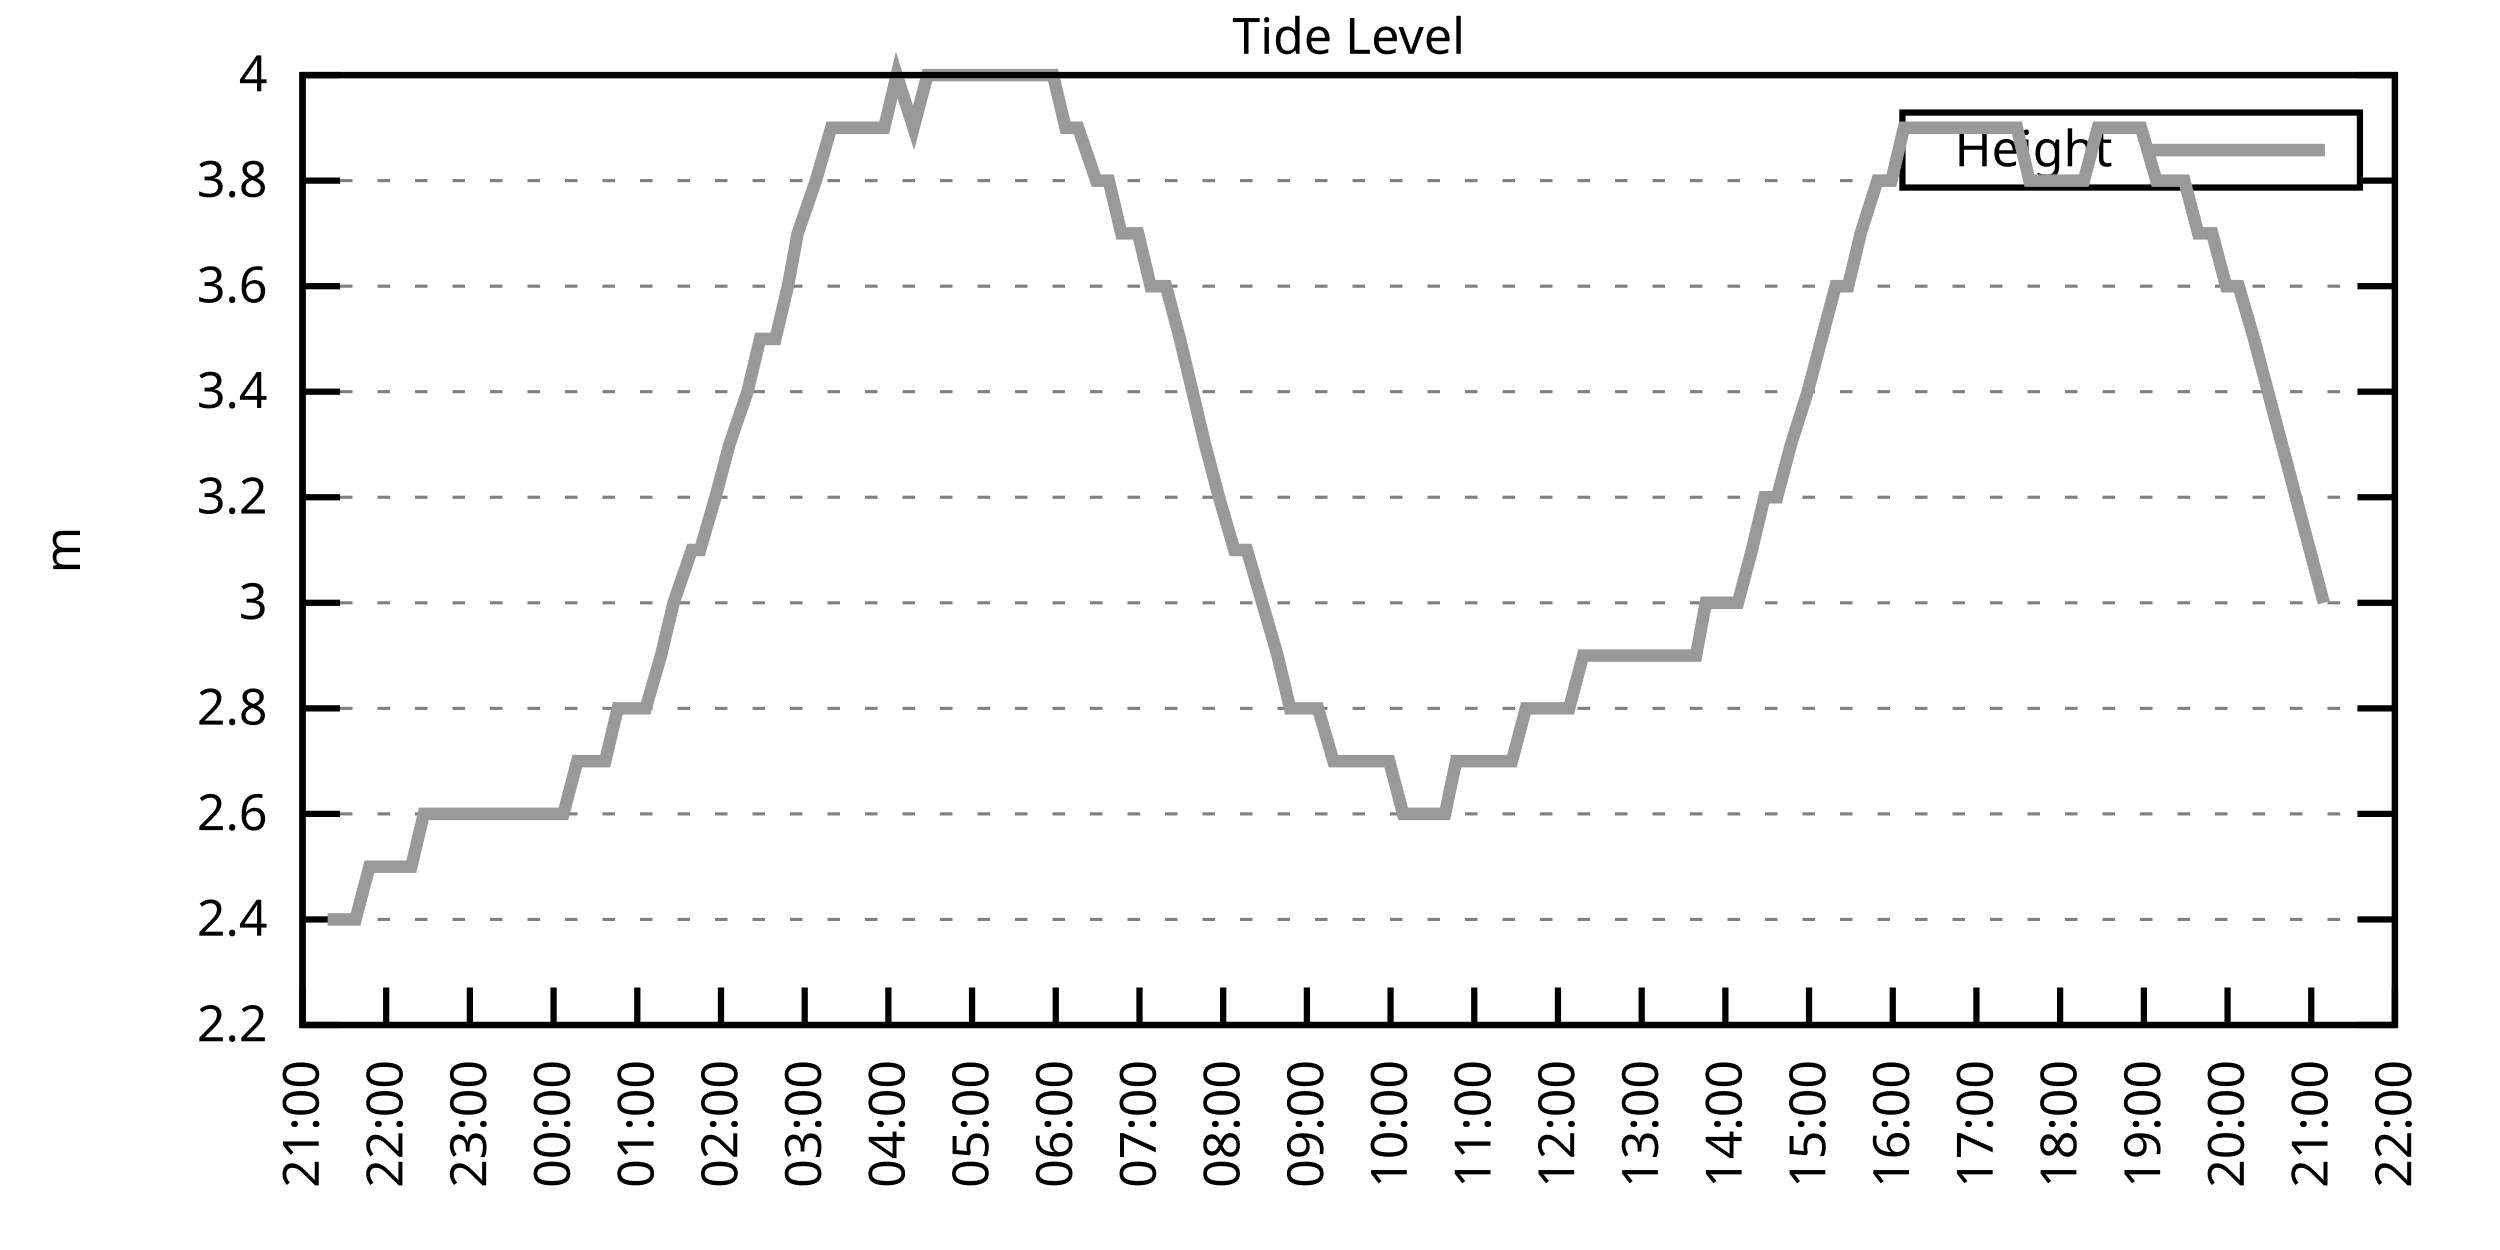
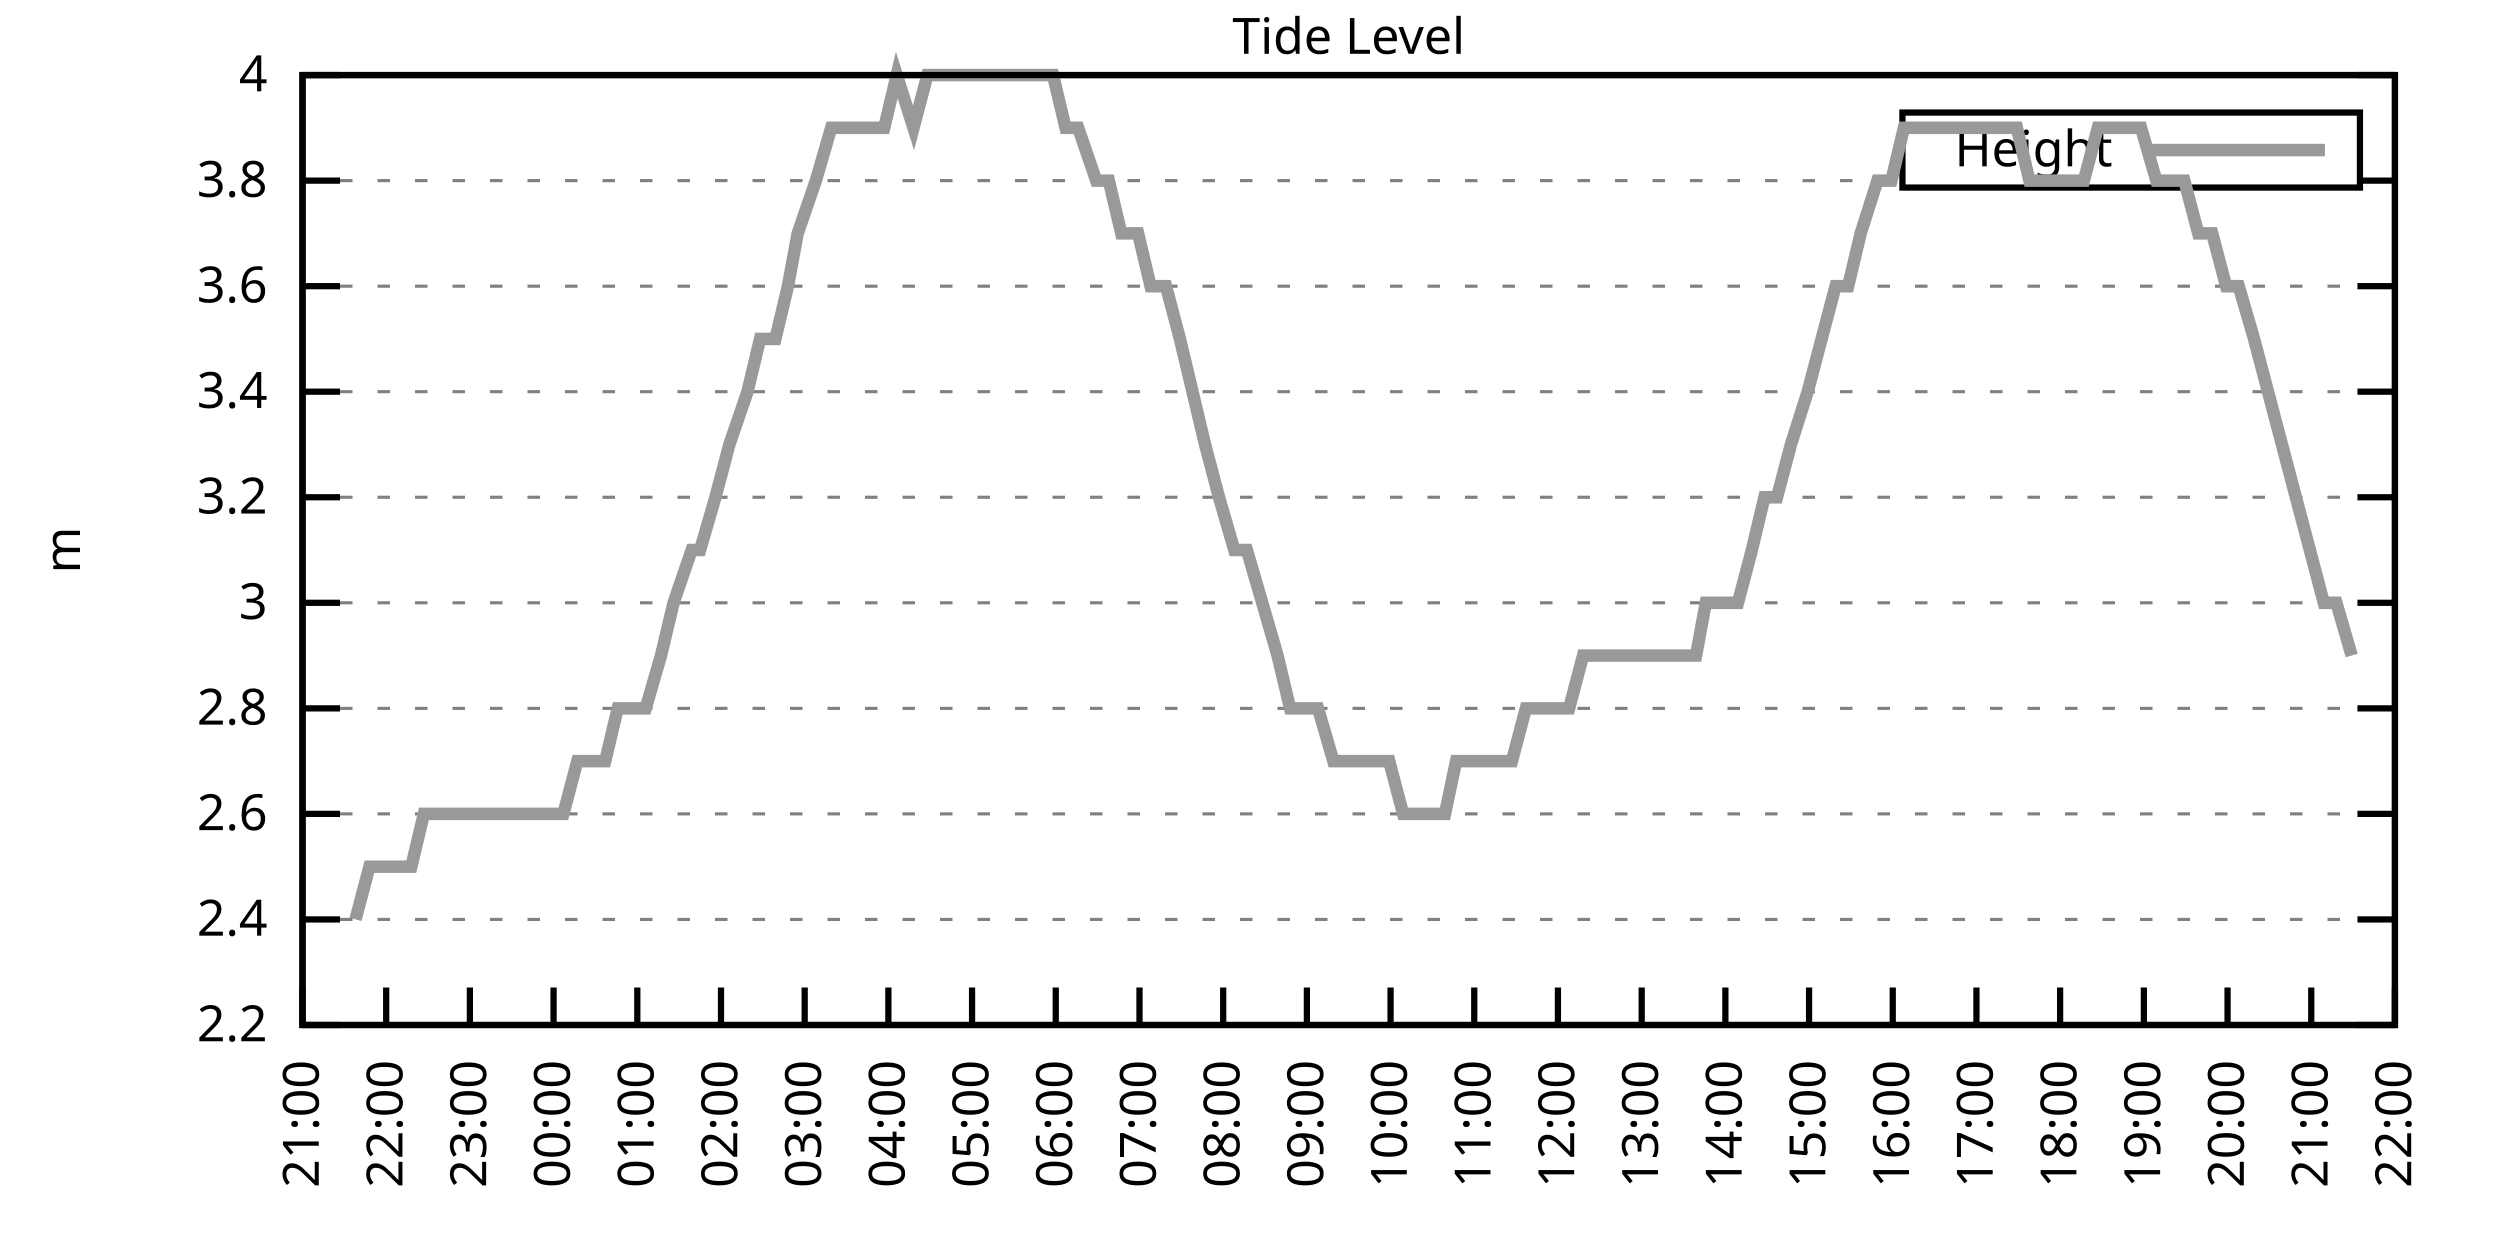
<svg xmlns="http://www.w3.org/2000/svg" xmlns:xlink="http://www.w3.org/1999/xlink" width="400" height="200" viewBox="0 0 400 200">
  <g id="gnuplot_canvas">
    <rect x="0" y="0" width="400" height="200" fill="none" />
    <defs>
      <circle id="gpDot" r="0.5" stroke-width="0.5" stroke="currentColor" />
      <path id="gpPt0" stroke-width="0.333" stroke="currentColor" d="M-1,0 h2 M0,-1 v2" />
      <path id="gpPt1" stroke-width="0.333" stroke="currentColor" d="M-1,-1 L1,1 M1,-1 L-1,1" />
      <path id="gpPt2" stroke-width="0.333" stroke="currentColor" d="M-1,0 L1,0 M0,-1 L0,1 M-1,-1 L1,1 M-1,1 L1,-1" />
      <rect id="gpPt3" stroke-width="0.333" stroke="currentColor" x="-1" y="-1" width="2" height="2" />
      <rect id="gpPt4" stroke-width="0.333" stroke="currentColor" fill="currentColor" x="-1" y="-1" width="2" height="2" />
      <circle id="gpPt5" stroke-width="0.333" stroke="currentColor" cx="0" cy="0" r="1" />
      <use xlink:href="#gpPt5" id="gpPt6" fill="currentColor" stroke="none" />
      <path id="gpPt7" stroke-width="0.333" stroke="currentColor" d="M0,-1.33 L-1.33,0.67 L1.33,0.67 z" />
      <use xlink:href="#gpPt7" id="gpPt8" fill="currentColor" stroke="none" />
      <use xlink:href="#gpPt7" id="gpPt9" stroke="currentColor" transform="rotate(180)" />
      <use xlink:href="#gpPt9" id="gpPt10" fill="currentColor" stroke="none" />
      <use xlink:href="#gpPt3" id="gpPt11" stroke="currentColor" transform="rotate(45)" />
      <use xlink:href="#gpPt11" id="gpPt12" fill="currentColor" stroke="none" />
      <path id="gpPt13" stroke-width="0.333" stroke="currentColor" d="M0,1.330 L1.265,0.411 L0.782,-1.067 L-0.782,-1.076 L-1.265,0.411 z" />
      <use xlink:href="#gpPt13" id="gpPt14" fill="currentColor" stroke="none" />
      <filter id="textbox" filterUnits="objectBoundingBox" x="0" y="0" height="1" width="1">
        <feFlood flood-color="white" flood-opacity="1" result="bgnd" />
        <feComposite in="SourceGraphic" in2="bgnd" operator="atop" />
      </filter>
      <filter id="greybox" filterUnits="objectBoundingBox" x="0" y="0" height="1" width="1">
        <feFlood flood-color="lightgrey" flood-opacity="1" result="grey" />
        <feComposite in="SourceGraphic" in2="grey" operator="atop" />
      </filter>
    </defs>
    <g fill="none" color="white" stroke="currentColor" stroke-width="1.00" stroke-linecap="butt" stroke-linejoin="miter">
</g>
    <g fill="none" color="black" stroke="currentColor" stroke-width="1.00" stroke-linecap="butt" stroke-linejoin="miter">
      <g stroke="none" shape-rendering="crispEdges">
        <polygon fill="rgb(255, 255, 255)" points="48.40,164.00 383.18,164.00 383.18,12.02 48.40,12.02 " />
      </g>
    </g>
    <g fill="none" color="black" stroke="currentColor" stroke-width="1.00" stroke-linecap="butt" stroke-linejoin="miter">
</g>
    <g fill="none" color="black" stroke="black" stroke-width="0.50" stroke-linecap="butt" stroke-linejoin="miter">
</g>
    <g fill="none" color="gray" stroke="currentColor" stroke-width="0.50" stroke-linecap="butt" stroke-linejoin="miter">
      <path stroke="gray" stroke-dasharray="2,4" class="gridline" d="M48.40,164.00 L383.19,164.00  " />
    </g>
    <g fill="none" color="gray" stroke="gray" stroke-width="1.00" stroke-linecap="butt" stroke-linejoin="miter">
</g>
    <g fill="none" color="black" stroke="currentColor" stroke-width="1.00" stroke-linecap="butt" stroke-linejoin="miter">
      <path stroke="black" d="M48.40,164.00 L54.40,164.00 M383.19,164.00 L377.19,164.00  " />
      <g transform="translate(42.80,166.60)" stroke="none" fill="black" font-family="Sans" font-size="8.00" text-anchor="end">
        <text>
          <tspan font-family="Sans"> 2.2</tspan>
        </text>
      </g>
    </g>
    <g fill="none" color="black" stroke="currentColor" stroke-width="1.00" stroke-linecap="butt" stroke-linejoin="miter">
</g>
    <g fill="none" color="black" stroke="black" stroke-width="0.50" stroke-linecap="butt" stroke-linejoin="miter">
</g>
    <g fill="none" color="gray" stroke="currentColor" stroke-width="0.50" stroke-linecap="butt" stroke-linejoin="miter">
      <path stroke="gray" stroke-dasharray="2,4" class="gridline" d="M48.40,147.11 L383.19,147.11  " />
    </g>
    <g fill="none" color="gray" stroke="gray" stroke-width="1.00" stroke-linecap="butt" stroke-linejoin="miter">
</g>
    <g fill="none" color="black" stroke="currentColor" stroke-width="1.00" stroke-linecap="butt" stroke-linejoin="miter">
      <path stroke="black" d="M48.40,147.11 L54.40,147.11 M383.19,147.11 L377.19,147.11  " />
      <g transform="translate(42.80,149.71)" stroke="none" fill="black" font-family="Sans" font-size="8.00" text-anchor="end">
        <text>
          <tspan font-family="Sans"> 2.4</tspan>
        </text>
      </g>
    </g>
    <g fill="none" color="black" stroke="currentColor" stroke-width="1.00" stroke-linecap="butt" stroke-linejoin="miter">
</g>
    <g fill="none" color="black" stroke="black" stroke-width="0.50" stroke-linecap="butt" stroke-linejoin="miter">
</g>
    <g fill="none" color="gray" stroke="currentColor" stroke-width="0.50" stroke-linecap="butt" stroke-linejoin="miter">
      <path stroke="gray" stroke-dasharray="2,4" class="gridline" d="M48.40,130.22 L383.19,130.22  " />
    </g>
    <g fill="none" color="gray" stroke="gray" stroke-width="1.00" stroke-linecap="butt" stroke-linejoin="miter">
</g>
    <g fill="none" color="black" stroke="currentColor" stroke-width="1.00" stroke-linecap="butt" stroke-linejoin="miter">
      <path stroke="black" d="M48.40,130.22 L54.40,130.22 M383.19,130.22 L377.19,130.22  " />
      <g transform="translate(42.80,132.82)" stroke="none" fill="black" font-family="Sans" font-size="8.00" text-anchor="end">
        <text>
          <tspan font-family="Sans"> 2.6</tspan>
        </text>
      </g>
    </g>
    <g fill="none" color="black" stroke="currentColor" stroke-width="1.00" stroke-linecap="butt" stroke-linejoin="miter">
</g>
    <g fill="none" color="black" stroke="black" stroke-width="0.50" stroke-linecap="butt" stroke-linejoin="miter">
</g>
    <g fill="none" color="gray" stroke="currentColor" stroke-width="0.50" stroke-linecap="butt" stroke-linejoin="miter">
      <path stroke="gray" stroke-dasharray="2,4" class="gridline" d="M48.40,113.34 L383.19,113.34  " />
    </g>
    <g fill="none" color="gray" stroke="gray" stroke-width="1.00" stroke-linecap="butt" stroke-linejoin="miter">
</g>
    <g fill="none" color="black" stroke="currentColor" stroke-width="1.00" stroke-linecap="butt" stroke-linejoin="miter">
      <path stroke="black" d="M48.40,113.34 L54.40,113.34 M383.19,113.34 L377.19,113.34  " />
      <g transform="translate(42.80,115.94)" stroke="none" fill="black" font-family="Sans" font-size="8.00" text-anchor="end">
        <text>
          <tspan font-family="Sans"> 2.8</tspan>
        </text>
      </g>
    </g>
    <g fill="none" color="black" stroke="currentColor" stroke-width="1.00" stroke-linecap="butt" stroke-linejoin="miter">
</g>
    <g fill="none" color="black" stroke="black" stroke-width="0.50" stroke-linecap="butt" stroke-linejoin="miter">
</g>
    <g fill="none" color="gray" stroke="currentColor" stroke-width="0.50" stroke-linecap="butt" stroke-linejoin="miter">
      <path stroke="gray" stroke-dasharray="2,4" class="gridline" d="M48.40,96.45 L383.19,96.45  " />
    </g>
    <g fill="none" color="gray" stroke="gray" stroke-width="1.00" stroke-linecap="butt" stroke-linejoin="miter">
</g>
    <g fill="none" color="black" stroke="currentColor" stroke-width="1.00" stroke-linecap="butt" stroke-linejoin="miter">
      <path stroke="black" d="M48.40,96.45 L54.40,96.45 M383.19,96.45 L377.19,96.45  " />
      <g transform="translate(42.80,99.05)" stroke="none" fill="black" font-family="Sans" font-size="8.00" text-anchor="end">
        <text>
          <tspan font-family="Sans"> 3</tspan>
        </text>
      </g>
    </g>
    <g fill="none" color="black" stroke="currentColor" stroke-width="1.00" stroke-linecap="butt" stroke-linejoin="miter">
</g>
    <g fill="none" color="black" stroke="black" stroke-width="0.50" stroke-linecap="butt" stroke-linejoin="miter">
</g>
    <g fill="none" color="gray" stroke="currentColor" stroke-width="0.50" stroke-linecap="butt" stroke-linejoin="miter">
      <path stroke="gray" stroke-dasharray="2,4" class="gridline" d="M48.40,79.56 L383.19,79.56  " />
    </g>
    <g fill="none" color="gray" stroke="gray" stroke-width="1.00" stroke-linecap="butt" stroke-linejoin="miter">
</g>
    <g fill="none" color="black" stroke="currentColor" stroke-width="1.00" stroke-linecap="butt" stroke-linejoin="miter">
      <path stroke="black" d="M48.40,79.56 L54.40,79.56 M383.19,79.56 L377.19,79.56  " />
      <g transform="translate(42.80,82.16)" stroke="none" fill="black" font-family="Sans" font-size="8.00" text-anchor="end">
        <text>
          <tspan font-family="Sans"> 3.2</tspan>
        </text>
      </g>
    </g>
    <g fill="none" color="black" stroke="currentColor" stroke-width="1.00" stroke-linecap="butt" stroke-linejoin="miter">
</g>
    <g fill="none" color="black" stroke="black" stroke-width="0.50" stroke-linecap="butt" stroke-linejoin="miter">
</g>
    <g fill="none" color="gray" stroke="currentColor" stroke-width="0.50" stroke-linecap="butt" stroke-linejoin="miter">
      <path stroke="gray" stroke-dasharray="2,4" class="gridline" d="M48.40,62.67 L383.19,62.67  " />
    </g>
    <g fill="none" color="gray" stroke="gray" stroke-width="1.00" stroke-linecap="butt" stroke-linejoin="miter">
</g>
    <g fill="none" color="black" stroke="currentColor" stroke-width="1.00" stroke-linecap="butt" stroke-linejoin="miter">
      <path stroke="black" d="M48.40,62.67 L54.40,62.67 M383.19,62.67 L377.19,62.67  " />
      <g transform="translate(42.80,65.27)" stroke="none" fill="black" font-family="Sans" font-size="8.00" text-anchor="end">
        <text>
          <tspan font-family="Sans"> 3.4</tspan>
        </text>
      </g>
    </g>
    <g fill="none" color="black" stroke="currentColor" stroke-width="1.00" stroke-linecap="butt" stroke-linejoin="miter">
</g>
    <g fill="none" color="black" stroke="black" stroke-width="0.50" stroke-linecap="butt" stroke-linejoin="miter">
</g>
    <g fill="none" color="gray" stroke="currentColor" stroke-width="0.50" stroke-linecap="butt" stroke-linejoin="miter">
      <path stroke="gray" stroke-dasharray="2,4" class="gridline" d="M48.40,45.79 L383.19,45.79  " />
    </g>
    <g fill="none" color="gray" stroke="gray" stroke-width="1.00" stroke-linecap="butt" stroke-linejoin="miter">
</g>
    <g fill="none" color="black" stroke="currentColor" stroke-width="1.00" stroke-linecap="butt" stroke-linejoin="miter">
      <path stroke="black" d="M48.40,45.79 L54.40,45.79 M383.19,45.79 L377.19,45.79  " />
      <g transform="translate(42.80,48.39)" stroke="none" fill="black" font-family="Sans" font-size="8.00" text-anchor="end">
        <text>
          <tspan font-family="Sans"> 3.6</tspan>
        </text>
      </g>
    </g>
    <g fill="none" color="black" stroke="currentColor" stroke-width="1.00" stroke-linecap="butt" stroke-linejoin="miter">
</g>
    <g fill="none" color="black" stroke="black" stroke-width="0.50" stroke-linecap="butt" stroke-linejoin="miter">
</g>
    <g fill="none" color="gray" stroke="currentColor" stroke-width="0.50" stroke-linecap="butt" stroke-linejoin="miter">
      <path stroke="gray" stroke-dasharray="2,4" class="gridline" d="M48.40,28.90 L304.39,28.90 M377.59,28.90 L383.19,28.90  " />
    </g>
    <g fill="none" color="gray" stroke="gray" stroke-width="1.00" stroke-linecap="butt" stroke-linejoin="miter">
</g>
    <g fill="none" color="black" stroke="currentColor" stroke-width="1.00" stroke-linecap="butt" stroke-linejoin="miter">
      <path stroke="black" d="M48.40,28.90 L54.40,28.90 M383.19,28.90 L377.19,28.90  " />
      <g transform="translate(42.80,31.50)" stroke="none" fill="black" font-family="Sans" font-size="8.00" text-anchor="end">
        <text>
          <tspan font-family="Sans"> 3.8</tspan>
        </text>
      </g>
    </g>
    <g fill="none" color="black" stroke="currentColor" stroke-width="1.00" stroke-linecap="butt" stroke-linejoin="miter">
</g>
    <g fill="none" color="black" stroke="black" stroke-width="0.50" stroke-linecap="butt" stroke-linejoin="miter">
</g>
    <g fill="none" color="gray" stroke="currentColor" stroke-width="0.50" stroke-linecap="butt" stroke-linejoin="miter">
      <path stroke="gray" stroke-dasharray="2,4" class="gridline" d="M48.40,12.01 L383.19,12.01  " />
    </g>
    <g fill="none" color="gray" stroke="gray" stroke-width="1.00" stroke-linecap="butt" stroke-linejoin="miter">
</g>
    <g fill="none" color="black" stroke="currentColor" stroke-width="1.00" stroke-linecap="butt" stroke-linejoin="miter">
      <path stroke="black" d="M48.40,12.01 L54.40,12.01 M383.19,12.01 L377.19,12.01  " />
      <g transform="translate(42.80,14.61)" stroke="none" fill="black" font-family="Sans" font-size="8.00" text-anchor="end">
        <text>
          <tspan font-family="Sans"> 4</tspan>
        </text>
      </g>
    </g>
    <g fill="none" color="black" stroke="currentColor" stroke-width="1.00" stroke-linecap="butt" stroke-linejoin="miter">
      <path stroke="black" d="M48.40,164.00 L48.40,158.00  " />
      <g transform="translate(51.00,169.60) rotate(270.00)" stroke="none" fill="black" font-family="Sans" font-size="8.00" text-anchor="end">
        <text>
          <tspan font-family="Sans">21:00</tspan>
        </text>
      </g>
    </g>
    <g fill="none" color="black" stroke="currentColor" stroke-width="1.00" stroke-linecap="butt" stroke-linejoin="miter">
      <path stroke="black" d="M61.79,164.00 L61.79,158.00  " />
      <g transform="translate(64.39,169.60) rotate(270.00)" stroke="none" fill="black" font-family="Sans" font-size="8.00" text-anchor="end">
        <text>
          <tspan font-family="Sans">22:00</tspan>
        </text>
      </g>
    </g>
    <g fill="none" color="black" stroke="currentColor" stroke-width="1.00" stroke-linecap="butt" stroke-linejoin="miter">
      <path stroke="black" d="M75.18,164.00 L75.18,158.00  " />
      <g transform="translate(77.78,169.60) rotate(270.00)" stroke="none" fill="black" font-family="Sans" font-size="8.00" text-anchor="end">
        <text>
          <tspan font-family="Sans">23:00</tspan>
        </text>
      </g>
    </g>
    <g fill="none" color="black" stroke="currentColor" stroke-width="1.00" stroke-linecap="butt" stroke-linejoin="miter">
      <path stroke="black" d="M88.57,164.00 L88.57,158.00  " />
      <g transform="translate(91.17,169.60) rotate(270.00)" stroke="none" fill="black" font-family="Sans" font-size="8.00" text-anchor="end">
        <text>
          <tspan font-family="Sans">00:00</tspan>
        </text>
      </g>
    </g>
    <g fill="none" color="black" stroke="currentColor" stroke-width="1.00" stroke-linecap="butt" stroke-linejoin="miter">
      <path stroke="black" d="M101.97,164.00 L101.97,158.00  " />
      <g transform="translate(104.57,169.60) rotate(270.00)" stroke="none" fill="black" font-family="Sans" font-size="8.00" text-anchor="end">
        <text>
          <tspan font-family="Sans">01:00</tspan>
        </text>
      </g>
    </g>
    <g fill="none" color="black" stroke="currentColor" stroke-width="1.00" stroke-linecap="butt" stroke-linejoin="miter">
      <path stroke="black" d="M115.36,164.00 L115.36,158.00  " />
      <g transform="translate(117.96,169.60) rotate(270.00)" stroke="none" fill="black" font-family="Sans" font-size="8.00" text-anchor="end">
        <text>
          <tspan font-family="Sans">02:00</tspan>
        </text>
      </g>
    </g>
    <g fill="none" color="black" stroke="currentColor" stroke-width="1.00" stroke-linecap="butt" stroke-linejoin="miter">
      <path stroke="black" d="M128.75,164.00 L128.75,158.00  " />
      <g transform="translate(131.35,169.60) rotate(270.00)" stroke="none" fill="black" font-family="Sans" font-size="8.00" text-anchor="end">
        <text>
          <tspan font-family="Sans">03:00</tspan>
        </text>
      </g>
    </g>
    <g fill="none" color="black" stroke="currentColor" stroke-width="1.00" stroke-linecap="butt" stroke-linejoin="miter">
      <path stroke="black" d="M142.14,164.00 L142.14,158.00  " />
      <g transform="translate(144.74,169.60) rotate(270.00)" stroke="none" fill="black" font-family="Sans" font-size="8.00" text-anchor="end">
        <text>
          <tspan font-family="Sans">04:00</tspan>
        </text>
      </g>
    </g>
    <g fill="none" color="black" stroke="currentColor" stroke-width="1.00" stroke-linecap="butt" stroke-linejoin="miter">
      <path stroke="black" d="M155.53,164.00 L155.53,158.00  " />
      <g transform="translate(158.13,169.60) rotate(270.00)" stroke="none" fill="black" font-family="Sans" font-size="8.00" text-anchor="end">
        <text>
          <tspan font-family="Sans">05:00</tspan>
        </text>
      </g>
    </g>
    <g fill="none" color="black" stroke="currentColor" stroke-width="1.00" stroke-linecap="butt" stroke-linejoin="miter">
      <path stroke="black" d="M168.92,164.00 L168.92,158.00  " />
      <g transform="translate(171.52,169.60) rotate(270.00)" stroke="none" fill="black" font-family="Sans" font-size="8.00" text-anchor="end">
        <text>
          <tspan font-family="Sans">06:00</tspan>
        </text>
      </g>
    </g>
    <g fill="none" color="black" stroke="currentColor" stroke-width="1.00" stroke-linecap="butt" stroke-linejoin="miter">
      <path stroke="black" d="M182.32,164.00 L182.32,158.00  " />
      <g transform="translate(184.92,169.60) rotate(270.00)" stroke="none" fill="black" font-family="Sans" font-size="8.00" text-anchor="end">
        <text>
          <tspan font-family="Sans">07:00</tspan>
        </text>
      </g>
    </g>
    <g fill="none" color="black" stroke="currentColor" stroke-width="1.00" stroke-linecap="butt" stroke-linejoin="miter">
      <path stroke="black" d="M195.71,164.00 L195.71,158.00  " />
      <g transform="translate(198.31,169.60) rotate(270.00)" stroke="none" fill="black" font-family="Sans" font-size="8.00" text-anchor="end">
        <text>
          <tspan font-family="Sans">08:00</tspan>
        </text>
      </g>
    </g>
    <g fill="none" color="black" stroke="currentColor" stroke-width="1.00" stroke-linecap="butt" stroke-linejoin="miter">
      <path stroke="black" d="M209.10,164.00 L209.10,158.00  " />
      <g transform="translate(211.70,169.60) rotate(270.00)" stroke="none" fill="black" font-family="Sans" font-size="8.00" text-anchor="end">
        <text>
          <tspan font-family="Sans">09:00</tspan>
        </text>
      </g>
    </g>
    <g fill="none" color="black" stroke="currentColor" stroke-width="1.00" stroke-linecap="butt" stroke-linejoin="miter">
      <path stroke="black" d="M222.49,164.00 L222.49,158.00  " />
      <g transform="translate(225.09,169.60) rotate(270.00)" stroke="none" fill="black" font-family="Sans" font-size="8.00" text-anchor="end">
        <text>
          <tspan font-family="Sans">10:00</tspan>
        </text>
      </g>
    </g>
    <g fill="none" color="black" stroke="currentColor" stroke-width="1.00" stroke-linecap="butt" stroke-linejoin="miter">
      <path stroke="black" d="M235.88,164.00 L235.88,158.00  " />
      <g transform="translate(238.48,169.60) rotate(270.00)" stroke="none" fill="black" font-family="Sans" font-size="8.00" text-anchor="end">
        <text>
          <tspan font-family="Sans">11:00</tspan>
        </text>
      </g>
    </g>
    <g fill="none" color="black" stroke="currentColor" stroke-width="1.00" stroke-linecap="butt" stroke-linejoin="miter">
      <path stroke="black" d="M249.27,164.00 L249.27,158.00  " />
      <g transform="translate(251.87,169.60) rotate(270.00)" stroke="none" fill="black" font-family="Sans" font-size="8.00" text-anchor="end">
        <text>
          <tspan font-family="Sans">12:00</tspan>
        </text>
      </g>
    </g>
    <g fill="none" color="black" stroke="currentColor" stroke-width="1.00" stroke-linecap="butt" stroke-linejoin="miter">
      <path stroke="black" d="M262.67,164.00 L262.67,158.00  " />
      <g transform="translate(265.27,169.60) rotate(270.00)" stroke="none" fill="black" font-family="Sans" font-size="8.00" text-anchor="end">
        <text>
          <tspan font-family="Sans">13:00</tspan>
        </text>
      </g>
    </g>
    <g fill="none" color="black" stroke="currentColor" stroke-width="1.00" stroke-linecap="butt" stroke-linejoin="miter">
      <path stroke="black" d="M276.06,164.00 L276.06,158.00  " />
      <g transform="translate(278.66,169.60) rotate(270.00)" stroke="none" fill="black" font-family="Sans" font-size="8.00" text-anchor="end">
        <text>
          <tspan font-family="Sans">14:00</tspan>
        </text>
      </g>
    </g>
    <g fill="none" color="black" stroke="currentColor" stroke-width="1.00" stroke-linecap="butt" stroke-linejoin="miter">
      <path stroke="black" d="M289.45,164.00 L289.45,158.00  " />
      <g transform="translate(292.05,169.60) rotate(270.00)" stroke="none" fill="black" font-family="Sans" font-size="8.00" text-anchor="end">
        <text>
          <tspan font-family="Sans">15:00</tspan>
        </text>
      </g>
    </g>
    <g fill="none" color="black" stroke="currentColor" stroke-width="1.00" stroke-linecap="butt" stroke-linejoin="miter">
      <path stroke="black" d="M302.84,164.00 L302.84,158.00  " />
      <g transform="translate(305.44,169.60) rotate(270.00)" stroke="none" fill="black" font-family="Sans" font-size="8.00" text-anchor="end">
        <text>
          <tspan font-family="Sans">16:00</tspan>
        </text>
      </g>
    </g>
    <g fill="none" color="black" stroke="currentColor" stroke-width="1.00" stroke-linecap="butt" stroke-linejoin="miter">
      <path stroke="black" d="M316.23,164.00 L316.23,158.00  " />
      <g transform="translate(318.83,169.60) rotate(270.00)" stroke="none" fill="black" font-family="Sans" font-size="8.00" text-anchor="end">
        <text>
          <tspan font-family="Sans">17:00</tspan>
        </text>
      </g>
    </g>
    <g fill="none" color="black" stroke="currentColor" stroke-width="1.00" stroke-linecap="butt" stroke-linejoin="miter">
      <path stroke="black" d="M329.62,164.00 L329.62,158.00  " />
      <g transform="translate(332.22,169.60) rotate(270.00)" stroke="none" fill="black" font-family="Sans" font-size="8.00" text-anchor="end">
        <text>
          <tspan font-family="Sans">18:00</tspan>
        </text>
      </g>
    </g>
    <g fill="none" color="black" stroke="currentColor" stroke-width="1.00" stroke-linecap="butt" stroke-linejoin="miter">
      <path stroke="black" d="M343.02,164.00 L343.02,158.00  " />
      <g transform="translate(345.62,169.60) rotate(270.00)" stroke="none" fill="black" font-family="Sans" font-size="8.00" text-anchor="end">
        <text>
          <tspan font-family="Sans">19:00</tspan>
        </text>
      </g>
    </g>
    <g fill="none" color="black" stroke="currentColor" stroke-width="1.00" stroke-linecap="butt" stroke-linejoin="miter">
      <path stroke="black" d="M356.41,164.00 L356.41,158.00  " />
      <g transform="translate(359.01,169.60) rotate(270.00)" stroke="none" fill="black" font-family="Sans" font-size="8.00" text-anchor="end">
        <text>
          <tspan font-family="Sans">20:00</tspan>
        </text>
      </g>
    </g>
    <g fill="none" color="black" stroke="currentColor" stroke-width="1.00" stroke-linecap="butt" stroke-linejoin="miter">
      <path stroke="black" d="M369.80,164.00 L369.80,158.00  " />
      <g transform="translate(372.40,169.60) rotate(270.00)" stroke="none" fill="black" font-family="Sans" font-size="8.00" text-anchor="end">
        <text>
          <tspan font-family="Sans">21:00</tspan>
        </text>
      </g>
    </g>
    <g fill="none" color="black" stroke="currentColor" stroke-width="1.00" stroke-linecap="butt" stroke-linejoin="miter">
      <path stroke="black" d="M383.19,164.00 L383.19,158.00  " />
      <g transform="translate(385.79,169.60) rotate(270.00)" stroke="none" fill="black" font-family="Sans" font-size="8.00" text-anchor="end">
        <text>
          <tspan font-family="Sans">22:00</tspan>
        </text>
      </g>
    </g>
    <g fill="none" color="black" stroke="currentColor" stroke-width="1.00" stroke-linecap="butt" stroke-linejoin="miter">
</g>
    <g fill="none" color="black" stroke="currentColor" stroke-width="1.00" stroke-linecap="butt" stroke-linejoin="miter">
      <path stroke="black" d="M48.40,12.01 L48.40,164.00 L383.19,164.00 L383.19,12.01 L48.40,12.01 Z  " />
    </g>
    <g fill="none" color="black" stroke="currentColor" stroke-width="1.00" stroke-linecap="butt" stroke-linejoin="miter">
</g>
    <g fill="none" color="black" stroke="currentColor" stroke-width="1.00" stroke-linecap="butt" stroke-linejoin="miter">
      <path stroke="black" d="M304.39,30.01 L304.39,18.01 L377.59,18.01 L377.59,30.01 L304.39,30.01 Z  " />
    </g>
    <g id="Tide_level_plot_1">
      <g fill="none" color="white" stroke="black" stroke-width="2.00" stroke-linecap="butt" stroke-linejoin="miter">
</g>
      <g fill="none" color="black" stroke="currentColor" stroke-width="2.00" stroke-linecap="butt" stroke-linejoin="miter">
        <g transform="translate(337.99,26.61)" stroke="none" fill="black" font-family="Sans" font-size="8.00" text-anchor="end">
          <text>
            <tspan font-family="Sans">Height</tspan>
          </text>
        </g>
      </g>
      <g fill="none" color="black" stroke="currentColor" stroke-width="2.00" stroke-linecap="butt" stroke-linejoin="miter">
-         <path stroke="rgb(153, 153, 153)" d="M343.59,24.01 L371.99,24.01 M52.42,147.11 L54.43,147.11 L56.88,147.11 L59.11,138.67 L61.57,138.67 L63.80,138.67   L65.81,138.67 L67.82,130.22 L70.50,130.22 L72.50,130.22 L74.74,130.22 L76.75,130.22 L79.42,130.22 L81.66,130.22   L83.66,130.22 L85.90,130.22 L87.91,130.22 L90.14,130.22 L92.37,121.78 L94.38,121.78 L96.83,121.78 L98.84,113.34   L101.07,113.34 L103.31,113.34 L105.76,104.89 L107.77,96.45 L110.67,88.00 L112.01,88.00 L114.47,79.56 L116.70,71.12   L119.60,62.67 L121.61,54.23 L124.06,54.23 L126.07,45.79 L127.63,37.34 L130.54,28.90 L132.99,20.45 L134.78,20.45   L137.01,20.45 L139.46,20.45 L141.47,20.45 L143.48,12.01 L146.16,20.45 L148.39,12.01 L150.40,12.01 L153.08,12.01   L155.31,12.01 L157.32,12.01 L159.77,12.01 L162.01,12.01 L164.01,12.01 L166.47,12.01 L168.48,12.01 L170.49,20.45   L172.50,20.45 L175.40,28.90 L177.41,28.90 L179.41,37.34 L182.09,37.34 L184.10,45.79 L186.56,45.79 L188.79,54.23   L190.80,62.67 L192.81,71.12 L195.04,79.56 L197.49,88.00 L199.50,88.00 L201.96,96.45 L204.41,104.89 L206.42,113.34   L208.65,113.34 L210.88,113.34 L213.34,121.78 L215.57,121.78 L217.80,121.78 L220.04,121.78 L222.27,121.78 L224.50,130.22   L226.29,130.22 L228.74,130.22 L231.20,130.22 L232.98,121.78 L235.44,121.78 L237.67,121.78 L240.12,121.78 L241.91,121.78   L244.14,113.34 L246.82,113.34 L249.05,113.34 L251.06,113.34 L253.29,104.89 L255.30,104.89 L257.98,104.89 L260.21,104.89   L262.00,104.89 L264.67,104.89 L266.91,104.89 L269.14,104.89 L271.37,104.89 L272.93,96.45 L275.83,96.45 L278.07,96.45   L280.30,88.00 L282.31,79.56 L284.32,79.56 L286.55,71.12 L289.23,62.67 L291.46,54.23 L293.69,45.79 L295.70,45.79   L297.71,37.34 L300.39,28.90 L302.62,28.90 L304.63,20.45 L306.63,20.45 L308.87,20.45 L311.10,20.45 L313.33,20.45   L316.01,20.45 L317.57,20.45 L320.03,20.45 L322.70,20.45 L324.71,28.90 L327.17,28.90 L329.18,28.90 L331.63,28.90   L333.42,28.90 L335.65,20.45 L337.88,20.45 L340.56,20.45 L342.57,20.45 L345.02,28.90 L346.59,28.90 L349.49,28.90   L351.72,37.34 L353.95,37.34 L356.18,45.79 L358.19,45.79 L360.65,54.23 L362.88,62.67 L365.11,71.12 L367.34,79.56   L369.58,88.00 L371.81,96.45  " />
+         <path stroke="rgb(153, 153, 153)" d="M343.59,24.01 L371.99,24.01 M56.88,147.11 L59.11,138.67 L61.57,138.67 L63.80,138.67 L65.81,138.67 L67.82,130.22   L70.50,130.22 L72.50,130.22 L74.74,130.22 L76.75,130.22 L79.42,130.22 L81.66,130.22 L83.66,130.22 L85.90,130.22   L87.91,130.22 L90.14,130.22 L92.37,121.78 L94.38,121.78 L96.83,121.78 L98.84,113.34 L101.07,113.34 L103.31,113.34   L105.76,104.89 L107.77,96.45 L110.67,88.00 L112.01,88.00 L114.47,79.56 L116.70,71.12 L119.60,62.67 L121.61,54.23   L124.06,54.23 L126.07,45.79 L127.63,37.34 L130.54,28.90 L132.99,20.45 L134.78,20.45 L137.01,20.45 L139.46,20.45   L141.47,20.45 L143.48,12.01 L146.16,20.45 L148.39,12.01 L150.40,12.01 L153.08,12.01 L155.31,12.01 L157.32,12.01   L159.77,12.01 L162.01,12.01 L164.01,12.01 L166.47,12.01 L168.48,12.01 L170.49,20.45 L172.50,20.45 L175.40,28.90   L177.41,28.90 L179.41,37.34 L182.09,37.34 L184.10,45.79 L186.56,45.79 L188.79,54.23 L190.80,62.67 L192.81,71.12   L195.04,79.56 L197.49,88.00 L199.50,88.00 L201.96,96.45 L204.41,104.89 L206.42,113.34 L208.65,113.34 L210.88,113.34   L213.34,121.78 L215.57,121.78 L217.80,121.78 L220.04,121.78 L222.27,121.78 L224.50,130.22 L226.29,130.22 L228.74,130.22   L231.20,130.22 L232.98,121.78 L235.44,121.78 L237.67,121.78 L240.12,121.78 L241.91,121.78 L244.14,113.34 L246.82,113.34   L249.05,113.34 L251.06,113.34 L253.29,104.89 L255.30,104.89 L257.98,104.89 L260.21,104.89 L262.00,104.89 L264.67,104.89   L266.91,104.89 L269.14,104.89 L271.37,104.89 L272.93,96.45 L275.83,96.45 L278.07,96.45 L280.30,88.00 L282.31,79.56   L284.32,79.56 L286.55,71.12 L289.23,62.67 L291.46,54.23 L293.69,45.79 L295.70,45.79 L297.71,37.34 L300.39,28.90   L302.62,28.90 L304.63,20.45 L306.63,20.45 L308.87,20.45 L311.10,20.45 L313.33,20.45 L316.01,20.45 L317.57,20.45   L320.03,20.45 L322.70,20.45 L324.71,28.90 L327.17,28.90 L329.18,28.90 L331.63,28.90 L333.42,28.90 L335.65,20.45   L337.88,20.45 L340.56,20.45 L342.57,20.45 L345.02,28.90 L346.59,28.90 L349.49,28.90 L351.72,37.34 L353.95,37.34   L356.18,45.79 L358.19,45.79 L360.65,54.23 L362.88,62.67 L365.11,71.12 L367.34,79.56 L369.58,88.00 L371.81,96.45   L373.82,96.45 L376.27,104.89  " />
      </g>
    </g>
    <g fill="none" color="black" stroke="currentColor" stroke-width="2.00" stroke-linecap="butt" stroke-linejoin="miter">
</g>
    <g fill="none" color="black" stroke="black" stroke-width="1.00" stroke-linecap="butt" stroke-linejoin="miter">
</g>
    <g fill="none" color="black" stroke="currentColor" stroke-width="1.00" stroke-linecap="butt" stroke-linejoin="miter">
      <path stroke="black" d="M48.40,12.01 L48.40,164.00 L383.19,164.00 L383.19,12.01 L48.40,12.01 Z  " />
      <g transform="translate(12.80,88.01) rotate(270.00)" stroke="none" fill="black" font-family="Sans" font-size="8.00" text-anchor="middle">
        <text>
          <tspan font-family="Sans">m</tspan>
        </text>
      </g>
    </g>
    <g fill="none" color="black" stroke="currentColor" stroke-width="1.00" stroke-linecap="butt" stroke-linejoin="miter">
</g>
    <g fill="none" color="black" stroke="currentColor" stroke-width="1.00" stroke-linecap="butt" stroke-linejoin="miter">
      <g transform="translate(215.79,8.61)" stroke="none" fill="black" font-family="Sans" font-size="8.00" text-anchor="middle">
        <text>
          <tspan font-family="Sans">Tide Level</tspan>
        </text>
      </g>
    </g>
    <g fill="none" color="black" stroke="currentColor" stroke-width="1.00" stroke-linecap="butt" stroke-linejoin="miter">
</g>
  </g>
</svg>
